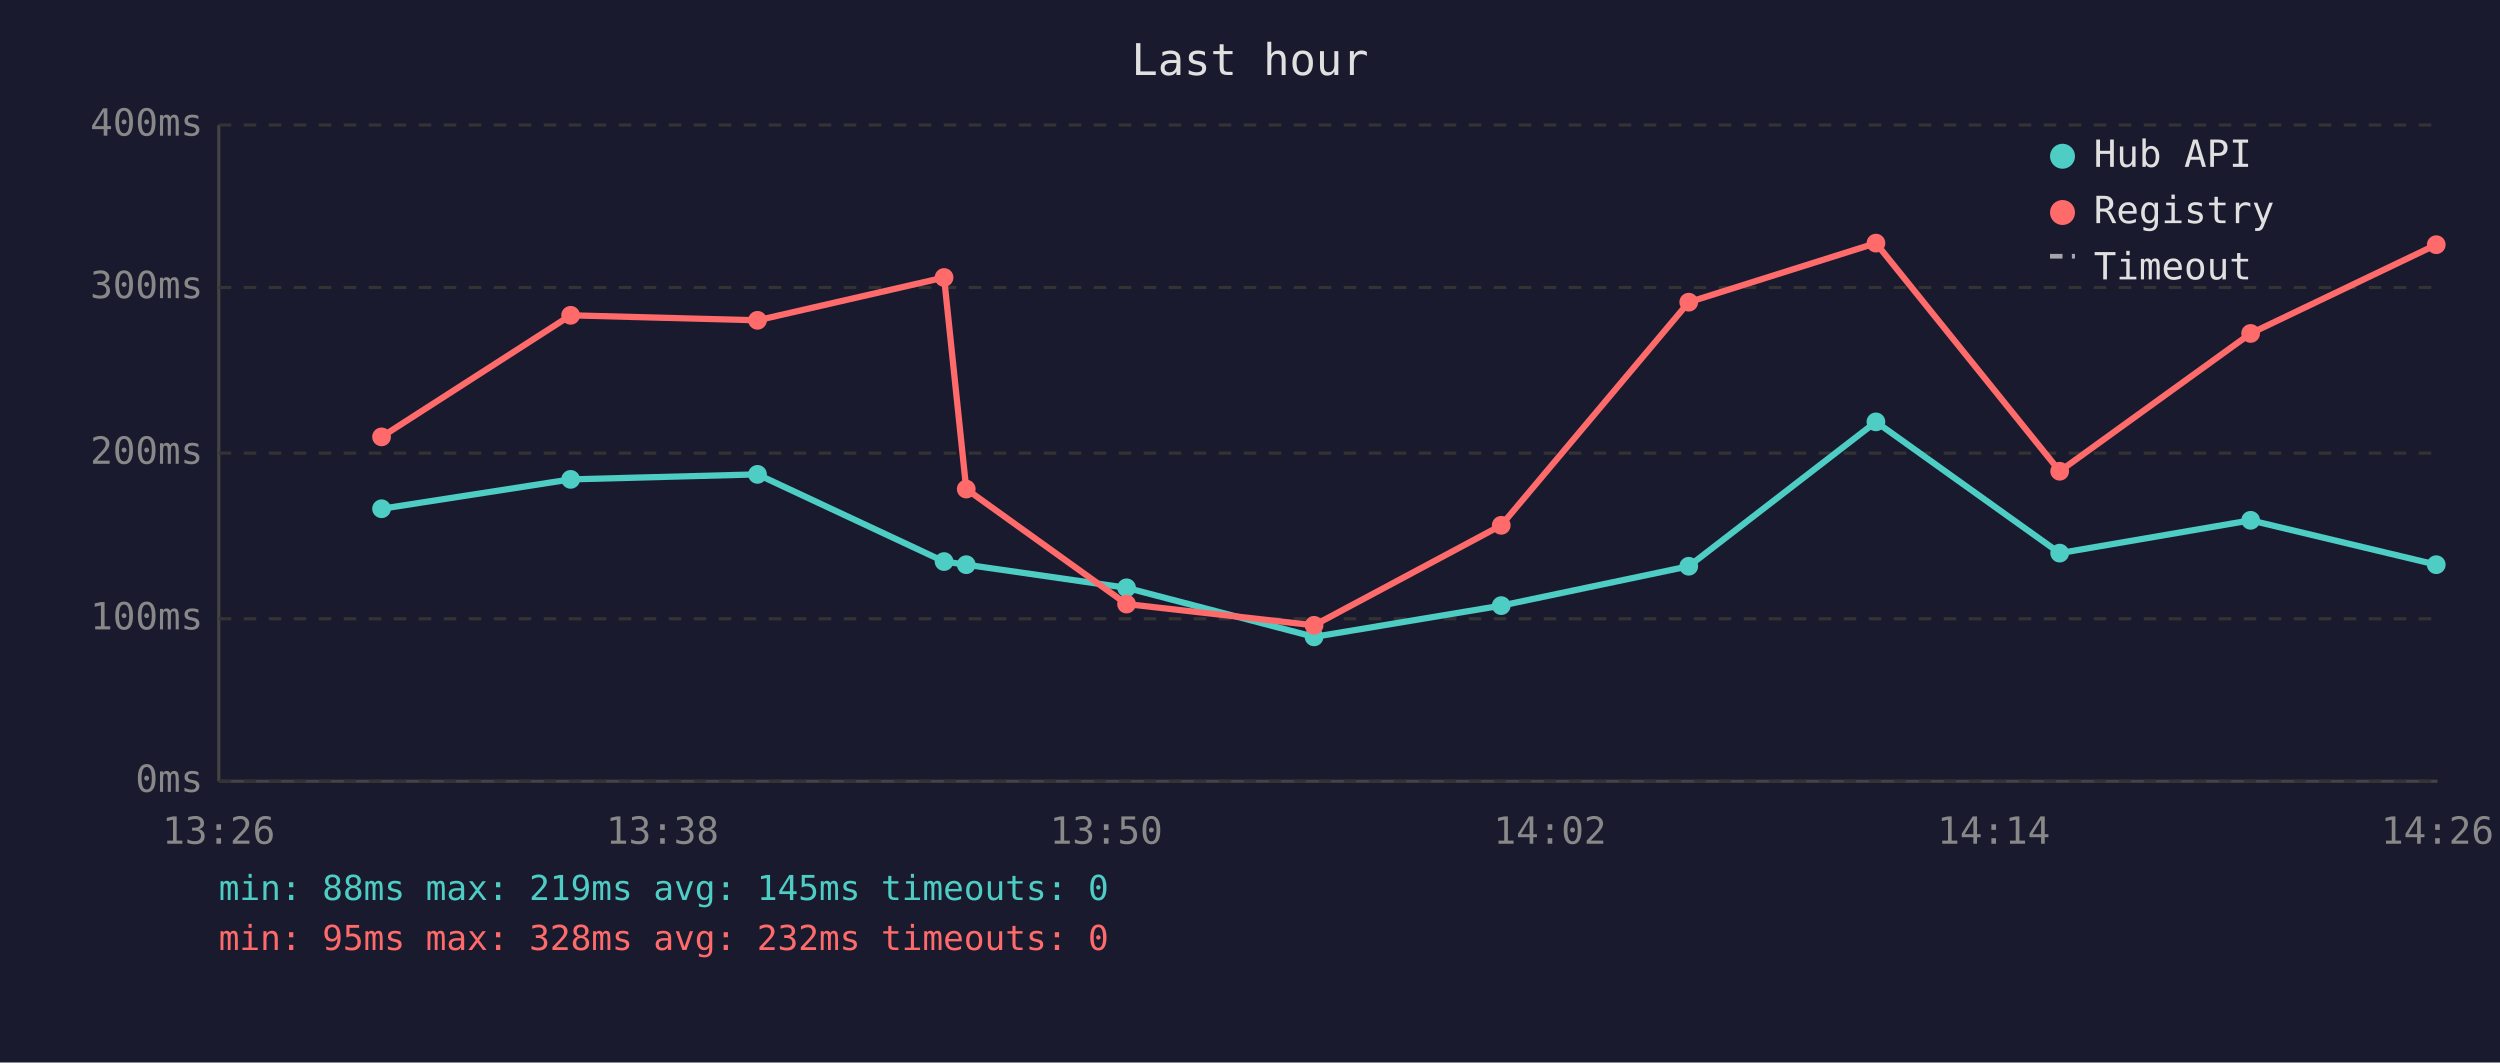
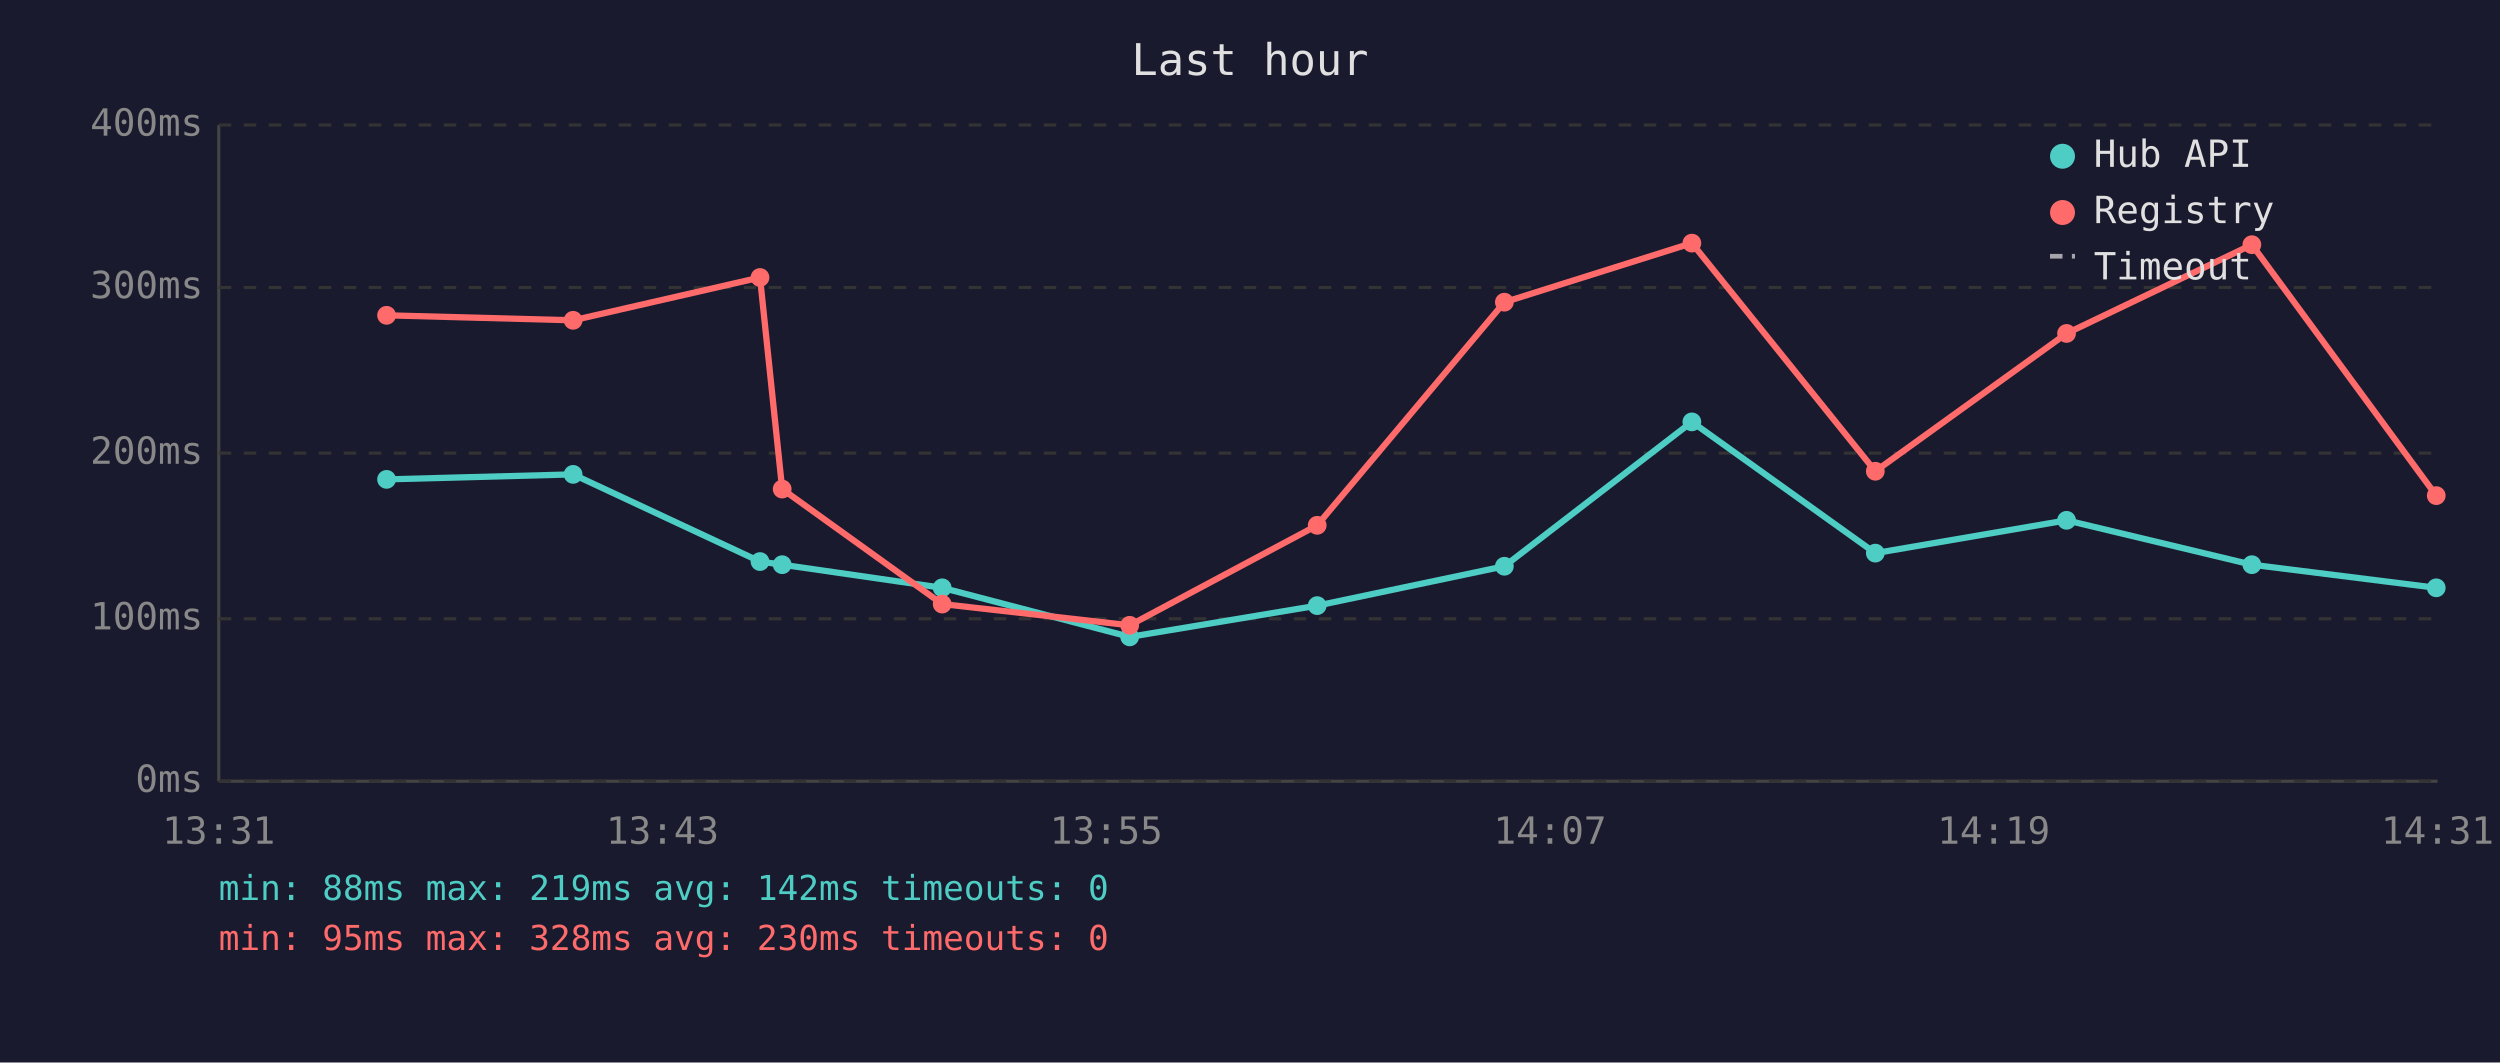
<svg xmlns="http://www.w3.org/2000/svg" viewBox="0 0 800 340" font-family="monospace" font-size="12">
  <rect width="800" height="340" fill="#1a1a2e" />
  <text x="400" y="24" fill="#e0e0e0" font-size="14" text-anchor="middle">Last hour</text>
  <line x1="70" y1="40" x2="70" y2="250" stroke="#444" stroke-width="1" />
  <line x1="70" y1="250" x2="780" y2="250" stroke="#444" stroke-width="1" />
  <line x1="70" y1="250" x2="780" y2="250" stroke="#333" stroke-width="1" stroke-dasharray="4" />
  <text x="65" y="250" fill="#888" text-anchor="end" dominant-baseline="middle">0ms</text>
  <line x1="70" y1="198" x2="780" y2="198" stroke="#333" stroke-width="1" stroke-dasharray="4" />
  <text x="65" y="198" fill="#888" text-anchor="end" dominant-baseline="middle">100ms</text>
  <line x1="70" y1="145" x2="780" y2="145" stroke="#333" stroke-width="1" stroke-dasharray="4" />
  <text x="65" y="145" fill="#888" text-anchor="end" dominant-baseline="middle">200ms</text>
  <line x1="70" y1="92" x2="780" y2="92" stroke="#333" stroke-width="1" stroke-dasharray="4" />
  <text x="65" y="92" fill="#888" text-anchor="end" dominant-baseline="middle">300ms</text>
  <line x1="70" y1="40" x2="780" y2="40" stroke="#333" stroke-width="1" stroke-dasharray="4" />
  <text x="65" y="40" fill="#888" text-anchor="end" dominant-baseline="middle">400ms</text>
-   <text x="70" y="270" fill="#888" text-anchor="middle">13:26</text>
-   <text x="212" y="270" fill="#888" text-anchor="middle">13:38</text>
-   <text x="354" y="270" fill="#888" text-anchor="middle">13:50</text>
-   <text x="496" y="270" fill="#888" text-anchor="middle">14:02</text>
-   <text x="638" y="270" fill="#888" text-anchor="middle">14:14</text>
-   <text x="780" y="270" fill="#888" text-anchor="middle">14:26</text>
-   <polyline points="122.1,162.8 182.6,153.4 242.4,151.8 302.1,179.7 309.2,180.7 360.5,188.1 420.5,203.8 480.4,193.8 540.4,181.2 600.3,135.0 659.1,177.0 720.2,166.5 779.6,180.7" fill="none" stroke="#4ecdc4" stroke-width="2" opacity="1" />
-   <circle cx="122.1" cy="162.8" r="3" fill="#4ecdc4" />
-   <circle cx="182.6" cy="153.4" r="3" fill="#4ecdc4" />
-   <circle cx="242.4" cy="151.8" r="3" fill="#4ecdc4" />
-   <circle cx="302.1" cy="179.7" r="3" fill="#4ecdc4" />
-   <circle cx="309.2" cy="180.7" r="3" fill="#4ecdc4" />
-   <circle cx="360.5" cy="188.1" r="3" fill="#4ecdc4" />
-   <circle cx="420.5" cy="203.8" r="3" fill="#4ecdc4" />
-   <circle cx="480.4" cy="193.8" r="3" fill="#4ecdc4" />
-   <circle cx="540.4" cy="181.2" r="3" fill="#4ecdc4" />
-   <circle cx="600.3" cy="135.0" r="3" fill="#4ecdc4" />
-   <circle cx="659.1" cy="177.0" r="3" fill="#4ecdc4" />
-   <circle cx="720.2" cy="166.5" r="3" fill="#4ecdc4" />
-   <circle cx="779.6" cy="180.7" r="3" fill="#4ecdc4" />
-   <polyline points="122.1,139.8 182.6,100.9 242.4,102.5 302.1,88.8 309.2,156.5 360.5,193.3 420.5,200.1 480.4,168.1 540.4,96.7 600.3,77.8 659.1,150.8 720.2,106.7 779.6,78.3" fill="none" stroke="#ff6b6b" stroke-width="2" opacity="1" />
-   <circle cx="122.1" cy="139.8" r="3" fill="#ff6b6b" />
-   <circle cx="182.6" cy="100.9" r="3" fill="#ff6b6b" />
-   <circle cx="242.4" cy="102.5" r="3" fill="#ff6b6b" />
-   <circle cx="302.1" cy="88.8" r="3" fill="#ff6b6b" />
-   <circle cx="309.2" cy="156.5" r="3" fill="#ff6b6b" />
-   <circle cx="360.5" cy="193.3" r="3" fill="#ff6b6b" />
-   <circle cx="420.5" cy="200.1" r="3" fill="#ff6b6b" />
-   <circle cx="480.4" cy="168.1" r="3" fill="#ff6b6b" />
-   <circle cx="540.4" cy="96.7" r="3" fill="#ff6b6b" />
-   <circle cx="600.3" cy="77.8" r="3" fill="#ff6b6b" />
-   <circle cx="659.1" cy="150.8" r="3" fill="#ff6b6b" />
-   <circle cx="720.2" cy="106.7" r="3" fill="#ff6b6b" />
-   <circle cx="779.6" cy="78.3" r="3" fill="#ff6b6b" />
+   <text x="70" y="270" fill="#888" text-anchor="middle">13:31</text>
+   <text x="212" y="270" fill="#888" text-anchor="middle">13:43</text>
+   <text x="354" y="270" fill="#888" text-anchor="middle">13:55</text>
+   <text x="496" y="270" fill="#888" text-anchor="middle">14:07</text>
+   <text x="638" y="270" fill="#888" text-anchor="middle">14:19</text>
+   <text x="780" y="270" fill="#888" text-anchor="middle">14:31</text>
+   <polyline points="123.7,153.4 183.4,151.8 243.2,179.7 250.3,180.7 301.5,188.1 361.5,203.8 421.5,193.8 481.4,181.2 541.4,135.0 600.1,177.0 661.3,166.5 720.6,180.7 779.6,188.1" fill="none" stroke="#4ecdc4" stroke-width="2" opacity="1" />
+   <circle cx="123.7" cy="153.4" r="3" fill="#4ecdc4" />
+   <circle cx="183.4" cy="151.8" r="3" fill="#4ecdc4" />
+   <circle cx="243.2" cy="179.7" r="3" fill="#4ecdc4" />
+   <circle cx="250.3" cy="180.7" r="3" fill="#4ecdc4" />
+   <circle cx="301.5" cy="188.1" r="3" fill="#4ecdc4" />
+   <circle cx="361.5" cy="203.8" r="3" fill="#4ecdc4" />
+   <circle cx="421.5" cy="193.8" r="3" fill="#4ecdc4" />
+   <circle cx="481.4" cy="181.2" r="3" fill="#4ecdc4" />
+   <circle cx="541.4" cy="135.0" r="3" fill="#4ecdc4" />
+   <circle cx="600.1" cy="177.0" r="3" fill="#4ecdc4" />
+   <circle cx="661.3" cy="166.5" r="3" fill="#4ecdc4" />
+   <circle cx="720.6" cy="180.7" r="3" fill="#4ecdc4" />
+   <circle cx="779.6" cy="188.1" r="3" fill="#4ecdc4" />
+   <polyline points="123.7,100.9 183.4,102.5 243.2,88.8 250.3,156.5 301.5,193.3 361.5,200.1 421.5,168.1 481.4,96.7 541.4,77.8 600.1,150.8 661.3,106.7 720.6,78.3 779.6,158.6" fill="none" stroke="#ff6b6b" stroke-width="2" opacity="1" />
+   <circle cx="123.7" cy="100.9" r="3" fill="#ff6b6b" />
+   <circle cx="183.4" cy="102.5" r="3" fill="#ff6b6b" />
+   <circle cx="243.2" cy="88.8" r="3" fill="#ff6b6b" />
+   <circle cx="250.3" cy="156.5" r="3" fill="#ff6b6b" />
+   <circle cx="301.5" cy="193.3" r="3" fill="#ff6b6b" />
+   <circle cx="361.5" cy="200.1" r="3" fill="#ff6b6b" />
+   <circle cx="421.5" cy="168.1" r="3" fill="#ff6b6b" />
+   <circle cx="481.4" cy="96.7" r="3" fill="#ff6b6b" />
+   <circle cx="541.4" cy="77.8" r="3" fill="#ff6b6b" />
+   <circle cx="600.1" cy="150.8" r="3" fill="#ff6b6b" />
+   <circle cx="661.3" cy="106.7" r="3" fill="#ff6b6b" />
+   <circle cx="720.6" cy="78.3" r="3" fill="#ff6b6b" />
+   <circle cx="779.6" cy="158.6" r="3" fill="#ff6b6b" />
  <circle cx="660" cy="50" r="4" fill="#4ecdc4" />
  <text x="670" y="50" fill="#e0e0e0" dominant-baseline="middle">Hub API</text>
  <circle cx="660" cy="68" r="4" fill="#ff6b6b" />
  <text x="670" y="68" fill="#e0e0e0" dominant-baseline="middle">Registry</text>
  <line x1="656" y1="82" x2="664" y2="82" stroke="#e0e0e0" stroke-width="1.5" stroke-dasharray="4,3" opacity="0.7" />
  <text x="670" y="86" fill="#e0e0e0" dominant-baseline="middle">Timeout</text>
-   <text x="70" y="288" fill="#4ecdc4" font-size="11">min: 88ms  max: 219ms  avg: 145ms  timeouts: 0</text>
-   <text x="70" y="304" fill="#ff6b6b" font-size="11">min: 95ms  max: 328ms  avg: 232ms  timeouts: 0</text>
+   <text x="70" y="288" fill="#4ecdc4" font-size="11">min: 88ms  max: 219ms  avg: 142ms  timeouts: 0</text>
+   <text x="70" y="304" fill="#ff6b6b" font-size="11">min: 95ms  max: 328ms  avg: 230ms  timeouts: 0</text>
</svg>
